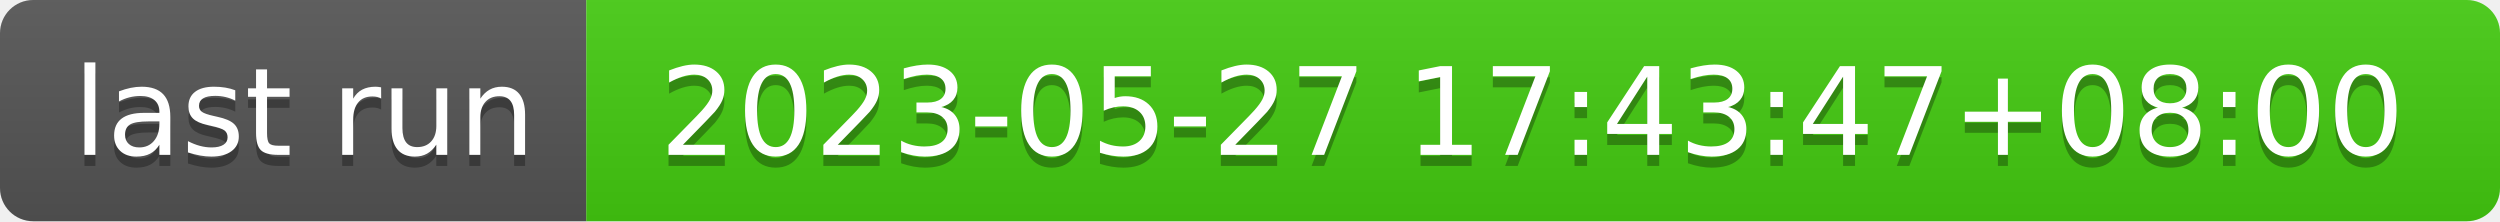
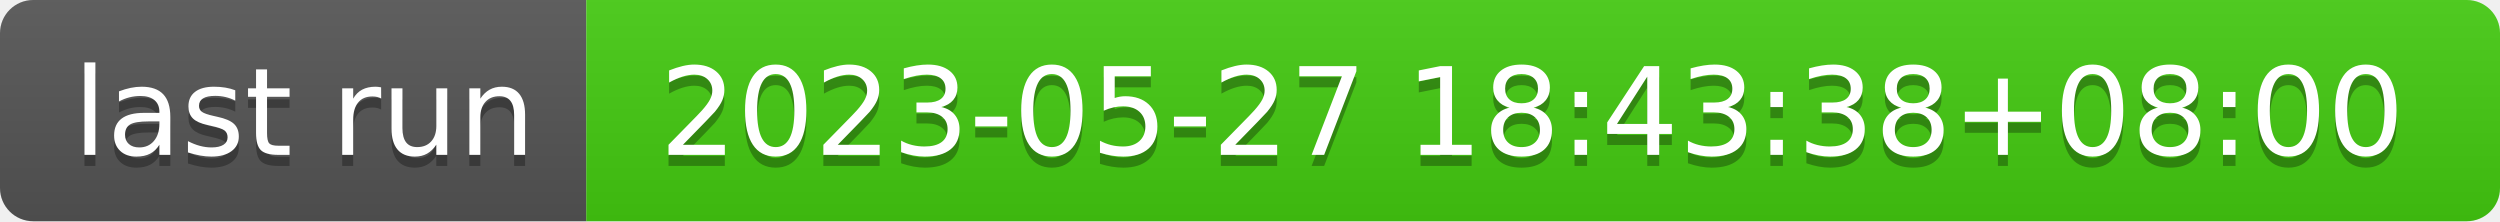
- <svg xmlns="http://www.w3.org/2000/svg" width="226" height="20" role="img" aria-label="last run: 2023-05-27 17:43:47+08:00">
+ <svg xmlns="http://www.w3.org/2000/svg" width="226" height="20" role="img" aria-label="last run: 2023-05-27 18:43:38+08:00">
  <linearGradient id="s" x2="0" y2="100%">
    <stop offset="0" stop-color="#bbb" stop-opacity=".1" />
    <stop offset="1" stop-opacity=".1" />
  </linearGradient>
  <clipPath id="r">
    <rect width="226" height="20" rx="3" fill="#fff" />
  </clipPath>
  <g clip-path="url(#r)">
    <rect width="53" height="20" fill="#555" />
    <rect x="53" width="173" height="20" fill="#4c1" />
    <rect width="226" height="20" fill="url(#s)" />
  </g>
  <g fill="#fff" text-anchor="middle" font-family="Verdana,Geneva,DejaVu Sans,sans-serif" text-rendering="geometricPrecision" font-size="110">
    <text aria-hidden="true" x="275" y="150" fill="#010101" fill-opacity=".3" transform="scale(.1)" textLength="430">last run</text>
    <text x="275" y="140" transform="scale(.1)" fill="#fff" textLength="430">last run</text>
-     <text aria-hidden="true" x="1385" y="150" fill="#010101" fill-opacity=".3" transform="scale(.1)" textLength="1630">2023-05-27 17:43:47+08:00</text>
-     <text x="1385" y="140" transform="scale(.1)" fill="#fff" textLength="1630">2023-05-27 17:43:47+08:00</text>
+     <text aria-hidden="true" x="1385" y="150" fill="#010101" fill-opacity=".3" transform="scale(.1)" textLength="1630">2023-05-27 18:43:38+08:00</text>
+     <text x="1385" y="140" transform="scale(.1)" fill="#fff" textLength="1630">2023-05-27 18:43:38+08:00</text>
  </g>
</svg>
